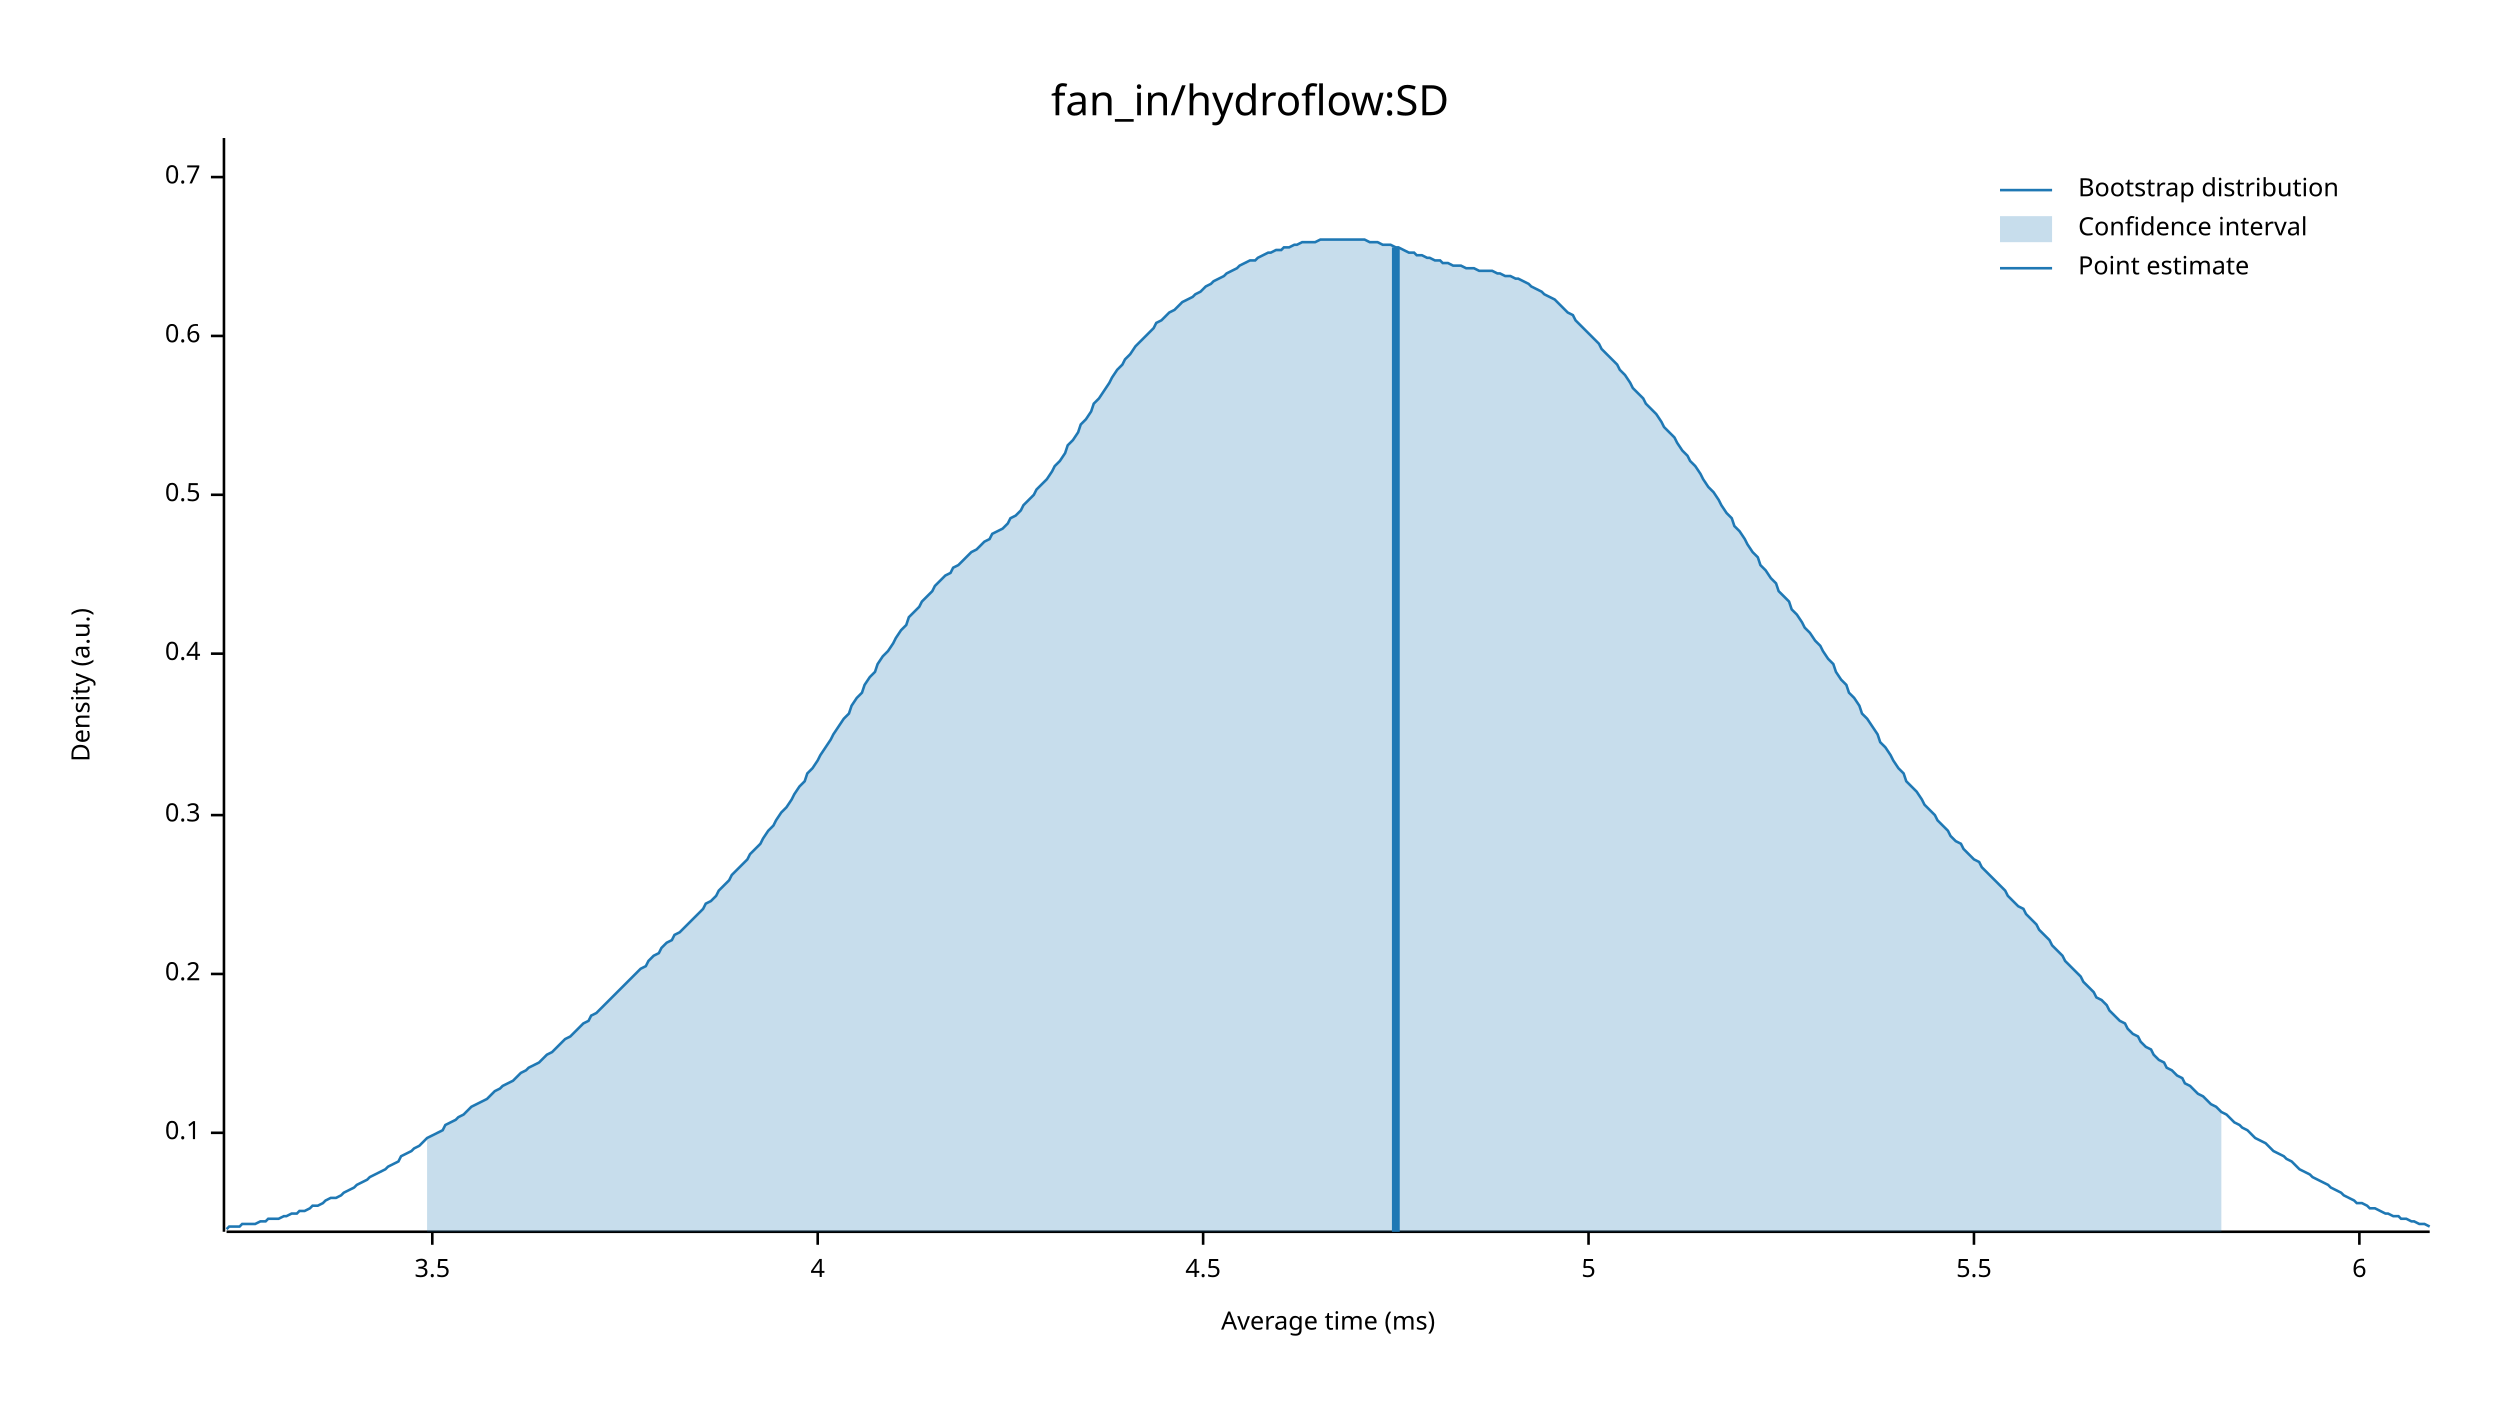
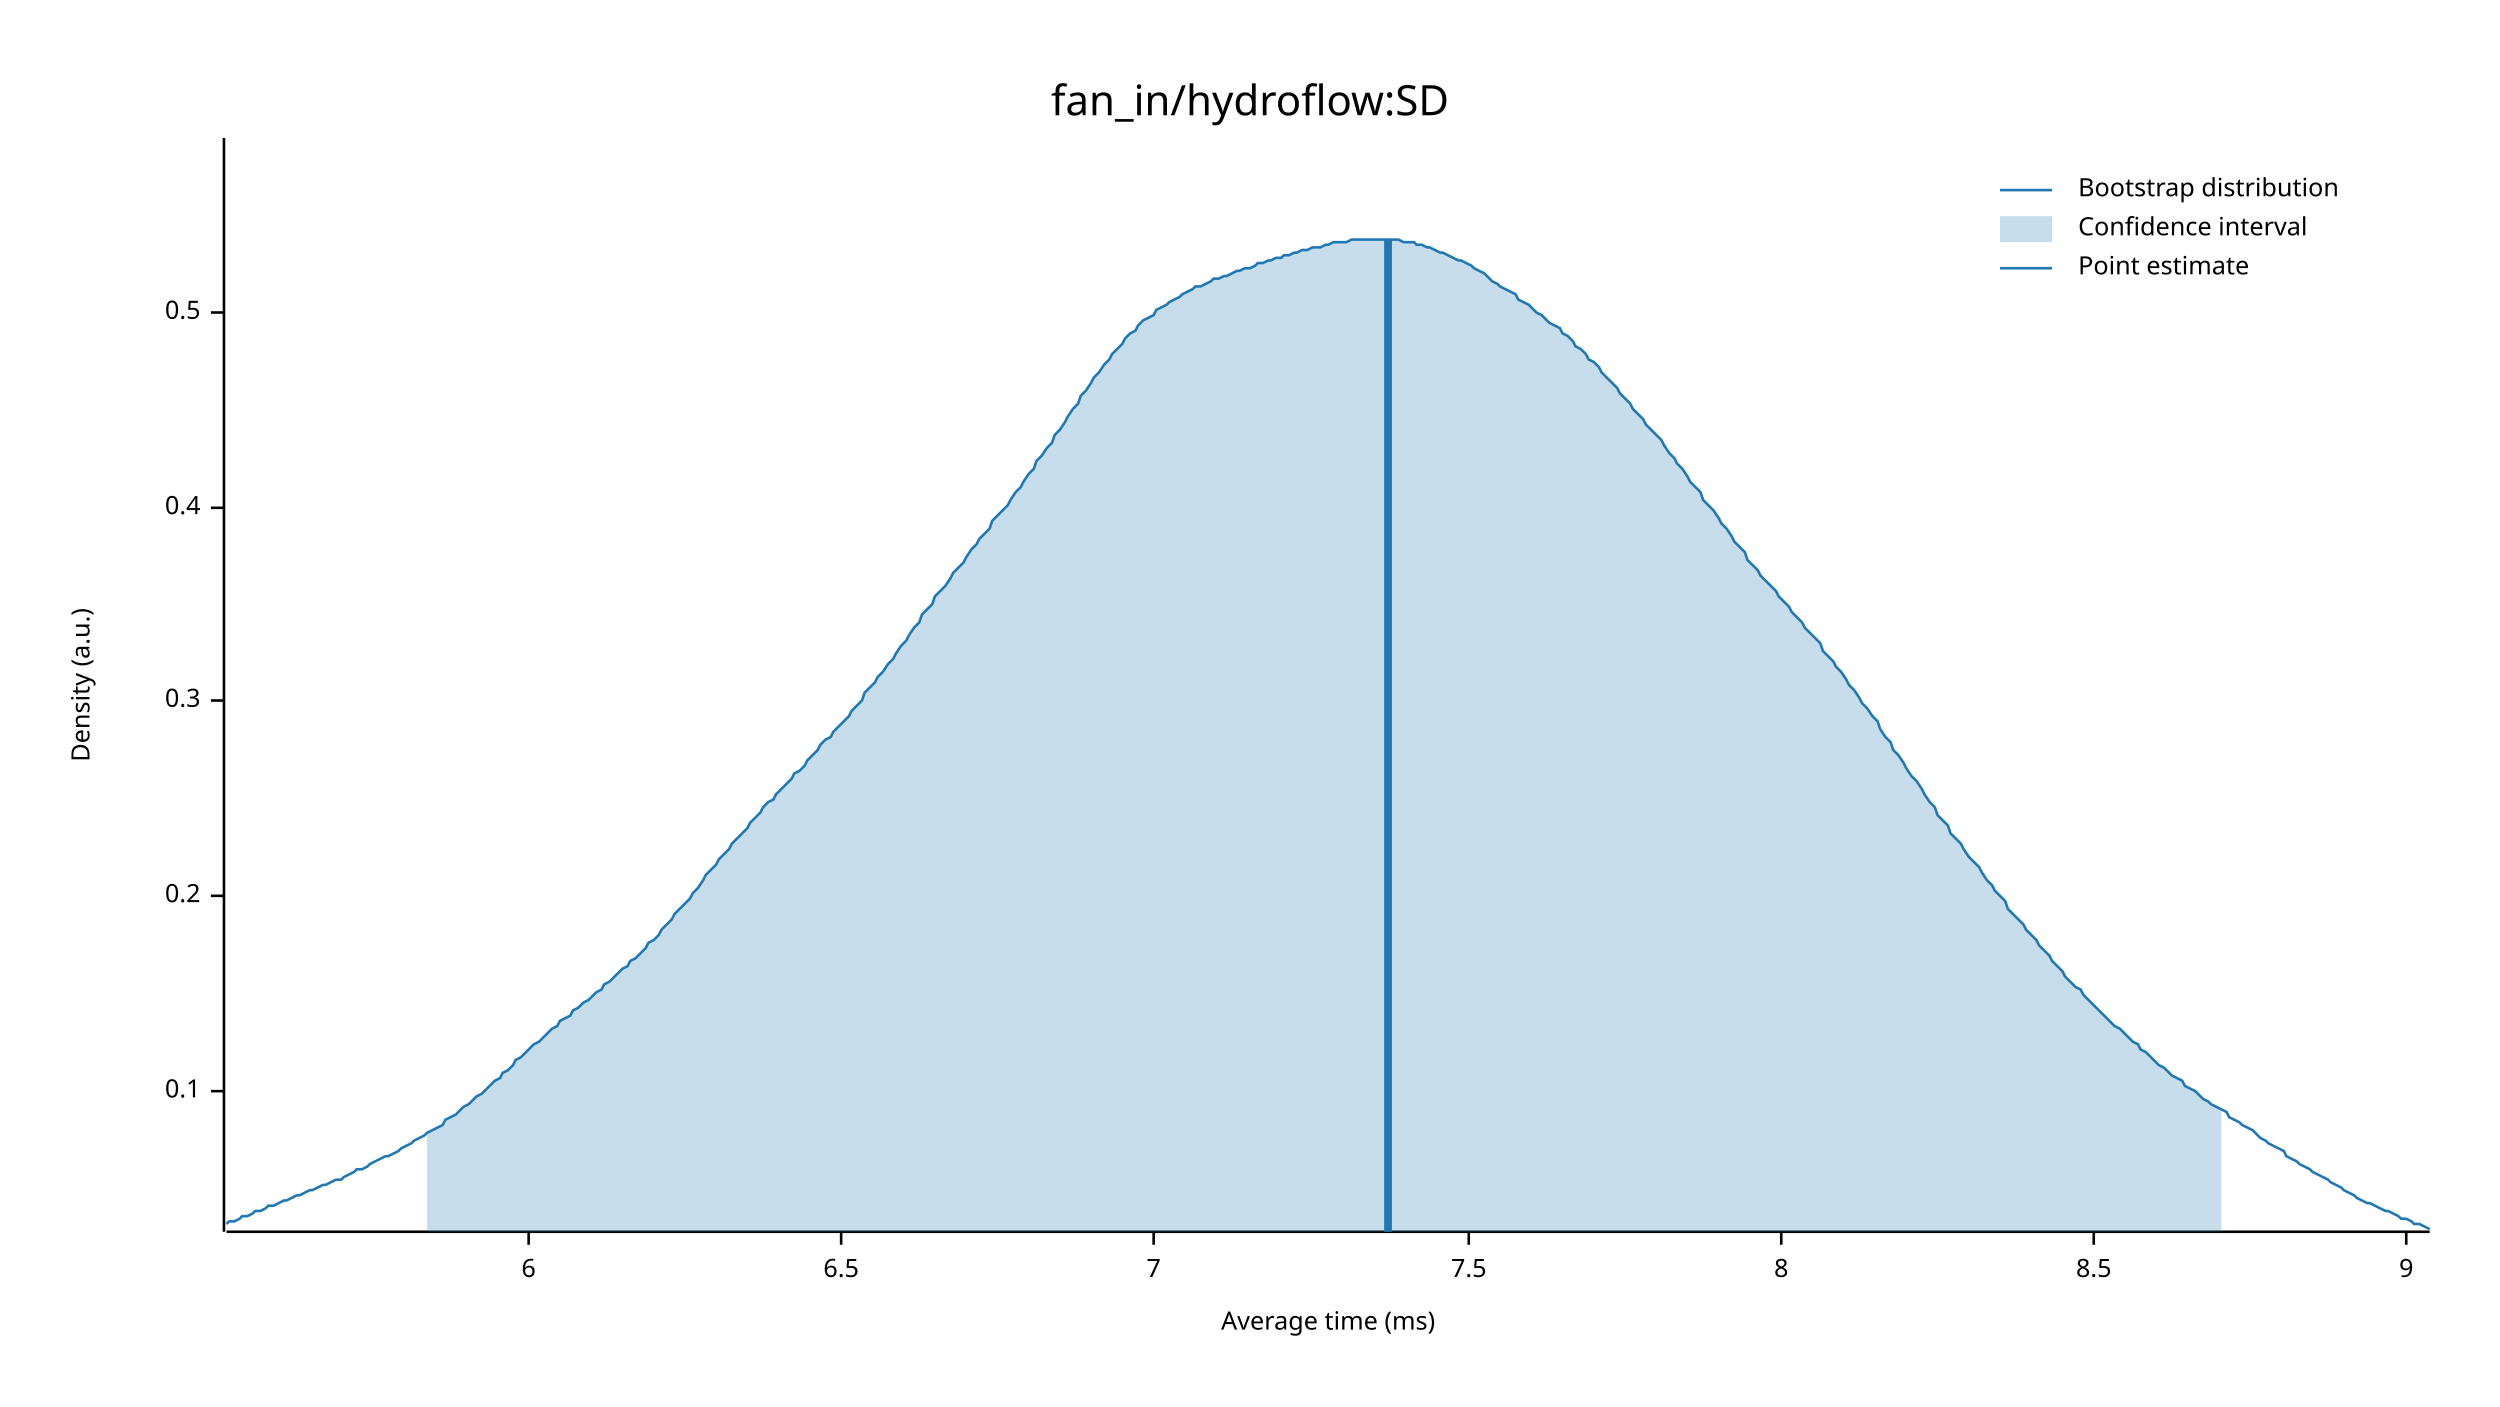
<svg xmlns="http://www.w3.org/2000/svg" width="960" height="540" viewBox="0 0 960 540">
  <text x="480" y="32" dy="0.76em" text-anchor="middle" font-family="sans-serif" font-size="16.129" opacity="1" fill="#000000">
fan_in/hydroflow:SD
</text>
  <text x="27" y="263" dy="0.76em" text-anchor="middle" font-family="sans-serif" font-size="9.677" opacity="1" fill="#000000" transform="rotate(270, 27, 263)">
Density (a.u.)
</text>
  <text x="510" y="513" dy="-0.5ex" text-anchor="middle" font-family="sans-serif" font-size="9.677" opacity="1" fill="#000000">
Average time (ms)
</text>
  <polyline fill="none" opacity="1" stroke="#000000" stroke-width="1" points="86,53 86,473 " />
-   <text x="77" y="435" dy="0.5ex" text-anchor="end" font-family="sans-serif" font-size="9.677" opacity="1" fill="#000000">
+   <text x="77" y="419" dy="0.5ex" text-anchor="end" font-family="sans-serif" font-size="9.677" opacity="1" fill="#000000">
0.1
</text>
-   <polyline fill="none" opacity="1" stroke="#000000" stroke-width="1" points="81,435 86,435 " />
-   <text x="77" y="374" dy="0.5ex" text-anchor="end" font-family="sans-serif" font-size="9.677" opacity="1" fill="#000000">
+   <polyline fill="none" opacity="1" stroke="#000000" stroke-width="1" points="81,419 86,419 " />
+   <text x="77" y="344" dy="0.5ex" text-anchor="end" font-family="sans-serif" font-size="9.677" opacity="1" fill="#000000">
0.2
</text>
-   <polyline fill="none" opacity="1" stroke="#000000" stroke-width="1" points="81,374 86,374 " />
-   <text x="77" y="313" dy="0.5ex" text-anchor="end" font-family="sans-serif" font-size="9.677" opacity="1" fill="#000000">
+   <polyline fill="none" opacity="1" stroke="#000000" stroke-width="1" points="81,344 86,344 " />
+   <text x="77" y="269" dy="0.5ex" text-anchor="end" font-family="sans-serif" font-size="9.677" opacity="1" fill="#000000">
0.3
</text>
-   <polyline fill="none" opacity="1" stroke="#000000" stroke-width="1" points="81,313 86,313 " />
-   <text x="77" y="251" dy="0.5ex" text-anchor="end" font-family="sans-serif" font-size="9.677" opacity="1" fill="#000000">
+   <polyline fill="none" opacity="1" stroke="#000000" stroke-width="1" points="81,269 86,269 " />
+   <text x="77" y="195" dy="0.5ex" text-anchor="end" font-family="sans-serif" font-size="9.677" opacity="1" fill="#000000">
0.4
</text>
-   <polyline fill="none" opacity="1" stroke="#000000" stroke-width="1" points="81,251 86,251 " />
-   <text x="77" y="190" dy="0.5ex" text-anchor="end" font-family="sans-serif" font-size="9.677" opacity="1" fill="#000000">
+   <polyline fill="none" opacity="1" stroke="#000000" stroke-width="1" points="81,195 86,195 " />
+   <text x="77" y="120" dy="0.5ex" text-anchor="end" font-family="sans-serif" font-size="9.677" opacity="1" fill="#000000">
0.5
</text>
-   <polyline fill="none" opacity="1" stroke="#000000" stroke-width="1" points="81,190 86,190 " />
-   <text x="77" y="129" dy="0.5ex" text-anchor="end" font-family="sans-serif" font-size="9.677" opacity="1" fill="#000000">
- 0.6
- </text>
-   <polyline fill="none" opacity="1" stroke="#000000" stroke-width="1" points="81,129 86,129 " />
-   <text x="77" y="68" dy="0.5ex" text-anchor="end" font-family="sans-serif" font-size="9.677" opacity="1" fill="#000000">
- 0.7
- </text>
-   <polyline fill="none" opacity="1" stroke="#000000" stroke-width="1" points="81,68 86,68 " />
+   <polyline fill="none" opacity="1" stroke="#000000" stroke-width="1" points="81,120 86,120 " />
  <polyline fill="none" opacity="1" stroke="#000000" stroke-width="1" points="87,473 933,473 " />
-   <text x="166" y="483" dy="0.76em" text-anchor="middle" font-family="sans-serif" font-size="9.677" opacity="1" fill="#000000">
- 3.5
- </text>
-   <polyline fill="none" opacity="1" stroke="#000000" stroke-width="1" points="166,473 166,478 " />
-   <text x="314" y="483" dy="0.76em" text-anchor="middle" font-family="sans-serif" font-size="9.677" opacity="1" fill="#000000">
- 4
- </text>
-   <polyline fill="none" opacity="1" stroke="#000000" stroke-width="1" points="314,473 314,478 " />
-   <text x="462" y="483" dy="0.76em" text-anchor="middle" font-family="sans-serif" font-size="9.677" opacity="1" fill="#000000">
- 4.5
- </text>
-   <polyline fill="none" opacity="1" stroke="#000000" stroke-width="1" points="462,473 462,478 " />
-   <text x="610" y="483" dy="0.76em" text-anchor="middle" font-family="sans-serif" font-size="9.677" opacity="1" fill="#000000">
- 5
- </text>
-   <polyline fill="none" opacity="1" stroke="#000000" stroke-width="1" points="610,473 610,478 " />
-   <text x="758" y="483" dy="0.76em" text-anchor="middle" font-family="sans-serif" font-size="9.677" opacity="1" fill="#000000">
- 5.5
- </text>
-   <polyline fill="none" opacity="1" stroke="#000000" stroke-width="1" points="758,473 758,478 " />
-   <text x="906" y="483" dy="0.76em" text-anchor="middle" font-family="sans-serif" font-size="9.677" opacity="1" fill="#000000">
+   <text x="203" y="483" dy="0.76em" text-anchor="middle" font-family="sans-serif" font-size="9.677" opacity="1" fill="#000000">
6
</text>
-   <polyline fill="none" opacity="1" stroke="#000000" stroke-width="1" points="906,473 906,478 " />
-   <polyline fill="none" opacity="1" stroke="#1F78B4" stroke-width="1" points="87,472 88,471 90,471 92,471 93,470 95,470 97,470 98,470 100,469 102,469 103,468 105,468 107,468 109,467 110,467 112,466 114,466 115,465 117,465 119,464 120,463 122,463 124,462 125,461 127,460 129,460 131,459 132,458 134,457 136,456 137,455 139,454 141,453 142,452 144,451 146,450 148,449 149,448 151,447 153,446 154,444 156,443 158,442 159,441 161,440 163,438 164,437 166,436 168,435 170,434 171,432 173,431 175,430 176,429 178,428 180,426 181,425 183,424 185,423 187,422 188,421 190,419 192,418 193,417 195,416 197,415 198,414 200,412 202,411 203,410 205,409 207,408 209,406 210,405 212,404 214,402 215,401 217,399 219,398 220,397 222,395 224,393 226,392 227,390 229,389 231,387 232,386 234,384 236,382 237,381 239,379 241,377 242,376 244,374 246,372 248,371 249,369 251,367 253,366 254,364 256,362 258,361 259,359 261,358 263,356 265,354 266,353 268,351 270,349 271,347 273,346 275,344 276,342 278,340 280,338 281,336 283,334 285,332 287,330 288,328 290,326 292,324 293,322 295,319 297,317 298,315 300,312 302,310 304,307 305,305 307,302 309,300 310,297 312,295 314,292 315,290 317,287 319,284 320,282 322,279 324,276 326,274 327,271 329,268 331,266 332,263 334,260 336,258 337,255 339,252 341,250 343,247 344,245 346,242 348,240 349,237 351,235 353,233 354,231 356,229 358,227 359,225 361,223 363,221 365,220 366,218 368,217 370,215 371,214 373,212 375,211 376,210 378,208 380,207 381,205 383,204 385,203 387,201 388,199 390,198 392,196 393,194 395,192 397,190 398,188 400,186 402,184 404,181 405,179 407,177 409,174 410,171 412,169 414,166 415,163 417,161 419,158 420,155 422,153 424,150 426,147 427,145 429,142 431,140 432,138 434,136 436,133 437,132 439,130 441,128 443,126 444,124 446,123 448,121 449,120 451,119 453,117 454,116 456,115 458,114 459,113 461,112 463,110 465,109 466,108 468,107 470,106 471,105 473,104 475,103 476,102 478,101 480,100 482,100 483,99 485,98 487,97 488,97 490,96 492,96 493,95 495,95 497,94 498,94 500,93 502,93 504,93 505,93 507,92 509,92 510,92 512,92 514,92 515,92 517,92 519,92 521,92 522,92 524,92 526,93 527,93 529,93 531,94 532,94 534,94 536,95 537,95 539,96 541,97 543,97 544,98 546,98 548,99 549,99 551,100 553,100 554,101 556,101 558,102 560,102 561,102 563,103 565,103 566,103 568,104 570,104 571,104 573,104 575,105 576,105 578,106 580,106 582,107 583,107 585,108 587,109 588,110 590,111 592,112 593,113 595,114 597,115 599,117 600,118 602,120 604,121 605,123 607,125 609,127 610,128 612,130 614,132 615,134 617,136 619,138 621,140 622,142 624,144 626,147 627,149 629,151 631,153 632,155 634,157 636,159 638,162 639,164 641,166 643,168 644,170 646,173 648,175 649,177 651,179 653,182 654,184 656,187 658,189 660,192 661,194 663,197 665,199 666,202 668,204 670,207 671,209 673,212 675,214 676,217 678,219 680,222 682,224 683,227 685,229 687,231 688,234 690,236 692,239 693,241 695,243 697,246 699,248 700,250 702,253 704,255 705,258 707,261 709,263 710,266 712,268 714,271 715,274 717,276 719,279 721,282 722,285 724,287 726,290 727,292 729,295 731,297 732,300 734,302 736,304 738,307 739,309 741,311 743,313 744,315 746,317 748,319 749,321 751,323 753,324 754,326 756,328 758,330 760,331 761,333 763,335 765,337 766,338 768,340 770,342 771,344 773,346 775,348 777,349 778,351 780,353 782,355 783,357 785,359 787,361 788,363 790,365 792,367 793,369 795,371 797,373 799,375 800,377 802,379 804,381 805,383 807,384 809,386 810,388 812,390 814,392 816,393 817,395 819,397 821,398 822,400 824,402 826,403 827,405 829,407 831,408 832,410 834,411 836,413 838,414 839,416 841,417 843,419 844,420 846,421 848,423 849,424 851,425 853,427 855,428 856,429 858,431 860,432 861,433 863,434 865,436 866,437 868,438 870,439 871,440 873,442 875,443 877,444 878,445 880,446 882,448 883,449 885,450 887,451 888,452 890,453 892,454 894,455 895,456 897,457 899,458 900,459 902,460 904,461 905,462 907,462 909,463 910,464 912,464 914,465 916,466 917,466 919,467 921,467 922,468 924,468 926,469 927,469 929,470 931,470 933,471 " />
-   <polygon opacity="0.25" fill="#1F78B4" points="164,437 166,436 168,435 170,434 171,432 173,431 175,430 176,429 178,428 180,426 181,425 183,424 185,423 187,422 188,421 190,419 192,418 193,417 195,416 197,415 198,414 200,412 202,411 203,410 205,409 207,408 209,406 210,405 212,404 214,402 215,401 217,399 219,398 220,397 222,395 224,393 226,392 227,390 229,389 231,387 232,386 234,384 236,382 237,381 239,379 241,377 242,376 244,374 246,372 248,371 249,369 251,367 253,366 254,364 256,362 258,361 259,359 261,358 263,356 265,354 266,353 268,351 270,349 271,347 273,346 275,344 276,342 278,340 280,338 281,336 283,334 285,332 287,330 288,328 290,326 292,324 293,322 295,319 297,317 298,315 300,312 302,310 304,307 305,305 307,302 309,300 310,297 312,295 314,292 315,290 317,287 319,284 320,282 322,279 324,276 326,274 327,271 329,268 331,266 332,263 334,260 336,258 337,255 339,252 341,250 343,247 344,245 346,242 348,240 349,237 351,235 353,233 354,231 356,229 358,227 359,225 361,223 363,221 365,220 366,218 368,217 370,215 371,214 373,212 375,211 376,210 378,208 380,207 381,205 383,204 385,203 387,201 388,199 390,198 392,196 393,194 395,192 397,190 398,188 400,186 402,184 404,181 405,179 407,177 409,174 410,171 412,169 414,166 415,163 417,161 419,158 420,155 422,153 424,150 426,147 427,145 429,142 431,140 432,138 434,136 436,133 437,132 439,130 441,128 443,126 444,124 446,123 448,121 449,120 451,119 453,117 454,116 456,115 458,114 459,113 461,112 463,110 465,109 466,108 468,107 470,106 471,105 473,104 475,103 476,102 478,101 480,100 482,100 483,99 485,98 487,97 488,97 490,96 492,96 493,95 495,95 497,94 498,94 500,93 502,93 504,93 505,93 507,92 509,92 510,92 512,92 514,92 515,92 517,92 519,92 521,92 522,92 524,92 526,93 527,93 529,93 531,94 532,94 534,94 536,95 537,95 539,96 541,97 543,97 544,98 546,98 548,99 549,99 551,100 553,100 554,101 556,101 558,102 560,102 561,102 563,103 565,103 566,103 568,104 570,104 571,104 573,104 575,105 576,105 578,106 580,106 582,107 583,107 585,108 587,109 588,110 590,111 592,112 593,113 595,114 597,115 599,117 600,118 602,120 604,121 605,123 607,125 609,127 610,128 612,130 614,132 615,134 617,136 619,138 621,140 622,142 624,144 626,147 627,149 629,151 631,153 632,155 634,157 636,159 638,162 639,164 641,166 643,168 644,170 646,173 648,175 649,177 651,179 653,182 654,184 656,187 658,189 660,192 661,194 663,197 665,199 666,202 668,204 670,207 671,209 673,212 675,214 676,217 678,219 680,222 682,224 683,227 685,229 687,231 688,234 690,236 692,239 693,241 695,243 697,246 699,248 700,250 702,253 704,255 705,258 707,261 709,263 710,266 712,268 714,271 715,274 717,276 719,279 721,282 722,285 724,287 726,290 727,292 729,295 731,297 732,300 734,302 736,304 738,307 739,309 741,311 743,313 744,315 746,317 748,319 749,321 751,323 753,324 754,326 756,328 758,330 760,331 761,333 763,335 765,337 766,338 768,340 770,342 771,344 773,346 775,348 777,349 778,351 780,353 782,355 783,357 785,359 787,361 788,363 790,365 792,367 793,369 795,371 797,373 799,375 800,377 802,379 804,381 805,383 807,384 809,386 810,388 812,390 814,392 816,393 817,395 819,397 821,398 822,400 824,402 826,403 827,405 829,407 831,408 832,410 834,411 836,413 838,414 839,416 841,417 843,419 844,420 846,421 848,423 849,424 851,425 853,427 853,473 164,473 " />
-   <polyline fill="none" opacity="1" stroke="#1F78B4" stroke-width="3" points="536,473 536,95 " />
+   <polyline fill="none" opacity="1" stroke="#000000" stroke-width="1" points="203,473 203,478 " />
+   <text x="323" y="483" dy="0.76em" text-anchor="middle" font-family="sans-serif" font-size="9.677" opacity="1" fill="#000000">
+ 6.5
+ </text>
+   <polyline fill="none" opacity="1" stroke="#000000" stroke-width="1" points="323,473 323,478 " />
+   <text x="443" y="483" dy="0.76em" text-anchor="middle" font-family="sans-serif" font-size="9.677" opacity="1" fill="#000000">
+ 7
+ </text>
+   <polyline fill="none" opacity="1" stroke="#000000" stroke-width="1" points="443,473 443,478 " />
+   <text x="564" y="483" dy="0.76em" text-anchor="middle" font-family="sans-serif" font-size="9.677" opacity="1" fill="#000000">
+ 7.5
+ </text>
+   <polyline fill="none" opacity="1" stroke="#000000" stroke-width="1" points="564,473 564,478 " />
+   <text x="684" y="483" dy="0.76em" text-anchor="middle" font-family="sans-serif" font-size="9.677" opacity="1" fill="#000000">
+ 8
+ </text>
+   <polyline fill="none" opacity="1" stroke="#000000" stroke-width="1" points="684,473 684,478 " />
+   <text x="804" y="483" dy="0.76em" text-anchor="middle" font-family="sans-serif" font-size="9.677" opacity="1" fill="#000000">
+ 8.5
+ </text>
+   <polyline fill="none" opacity="1" stroke="#000000" stroke-width="1" points="804,473 804,478 " />
+   <text x="924" y="483" dy="0.76em" text-anchor="middle" font-family="sans-serif" font-size="9.677" opacity="1" fill="#000000">
+ 9
+ </text>
+   <polyline fill="none" opacity="1" stroke="#000000" stroke-width="1" points="924,473 924,478 " />
+   <polyline fill="none" opacity="1" stroke="#1F78B4" stroke-width="1" points="87,470 88,469 90,469 92,468 93,467 95,467 97,466 98,465 100,465 102,464 103,463 105,463 107,462 109,461 110,461 112,460 114,459 115,459 117,458 119,457 120,457 122,456 124,455 125,455 127,454 129,453 131,453 132,452 134,451 136,450 137,449 139,449 141,448 142,447 144,446 146,445 148,444 149,444 151,443 153,442 154,441 156,440 158,439 159,438 161,437 163,436 164,435 166,434 168,433 170,432 171,430 173,429 175,428 176,427 178,425 180,424 181,423 183,421 185,420 187,418 188,417 190,415 192,414 193,412 195,411 197,409 198,407 200,406 202,404 203,403 205,401 207,400 209,398 210,397 212,395 214,394 215,392 217,391 219,390 220,388 222,387 224,385 226,384 227,383 229,381 231,380 232,378 234,377 236,375 237,374 239,372 241,371 242,369 244,368 246,366 248,364 249,362 251,361 253,359 254,357 256,355 258,353 259,351 261,349 263,347 265,345 266,343 268,341 270,338 271,336 273,334 275,332 276,330 278,328 280,326 281,324 283,322 285,320 287,318 288,316 290,314 292,312 293,310 295,308 297,307 298,305 300,303 302,301 304,299 305,297 307,296 309,294 310,292 312,290 314,288 315,286 317,284 319,283 320,281 322,279 324,277 326,275 327,273 329,271 331,269 332,266 334,264 336,262 337,260 339,258 341,255 343,253 344,251 346,248 348,246 349,244 351,241 353,239 354,236 356,234 358,232 359,229 361,227 363,225 365,222 366,220 368,218 370,216 371,214 373,211 375,209 376,207 378,205 380,203 381,200 383,198 385,196 387,194 388,192 390,189 392,187 393,185 395,182 397,180 398,177 400,175 402,172 404,170 405,167 407,165 409,162 410,160 412,157 414,155 415,152 417,150 419,147 420,145 422,143 424,140 426,138 427,136 429,134 431,132 432,130 434,128 436,127 437,125 439,123 441,122 443,121 444,119 446,118 448,117 449,116 451,115 453,114 454,113 456,112 458,111 459,110 461,110 463,109 465,108 466,107 468,107 470,106 471,106 473,105 475,104 476,104 478,103 480,103 482,102 483,101 485,101 487,100 488,100 490,99 492,99 493,98 495,98 497,97 498,97 500,96 502,96 504,95 505,95 507,95 509,94 510,94 512,93 514,93 515,93 517,93 519,92 521,92 522,92 524,92 526,92 527,92 529,92 531,92 532,92 534,92 536,92 537,92 539,93 541,93 543,93 544,94 546,94 548,95 549,95 551,96 553,97 554,97 556,98 558,99 560,100 561,100 563,101 565,102 566,103 568,104 570,105 571,106 573,108 575,109 576,110 578,111 580,112 582,113 583,115 585,116 587,117 588,118 590,120 592,121 593,122 595,124 597,125 599,126 600,128 602,129 604,131 605,133 607,134 609,136 610,138 612,139 614,141 615,143 617,145 619,147 621,149 622,151 624,153 626,155 627,157 629,159 631,161 632,163 634,165 636,167 638,169 639,171 641,174 643,176 644,178 646,180 648,183 649,185 651,187 653,189 654,192 656,194 658,196 660,199 661,201 663,203 665,206 666,208 668,210 670,212 671,215 673,217 675,219 676,221 678,223 680,225 682,227 683,229 685,231 687,233 688,235 690,237 692,239 693,241 695,243 697,245 699,247 700,250 702,252 704,254 705,256 707,258 709,261 710,263 712,265 714,268 715,270 717,272 719,275 721,277 722,280 724,283 726,285 727,288 729,290 731,293 732,295 734,298 736,300 738,303 739,305 741,308 743,310 744,313 746,315 748,317 749,320 751,322 753,324 754,326 756,329 758,331 760,333 761,335 763,338 765,340 766,342 768,344 770,346 771,349 773,351 775,353 777,355 778,357 780,359 782,361 783,363 785,365 787,367 788,369 790,371 792,373 793,375 795,377 797,379 799,380 800,382 802,384 804,386 805,387 807,389 809,391 810,392 812,394 814,395 816,397 817,398 819,400 821,401 822,403 824,404 826,406 827,407 829,409 831,410 832,411 834,413 836,414 838,415 839,417 841,418 843,419 844,420 846,422 848,423 849,424 851,425 853,426 855,427 856,429 858,430 860,431 861,432 863,433 865,434 866,435 868,437 870,438 871,439 873,440 875,441 877,442 878,444 880,445 882,446 883,447 885,448 887,449 888,450 890,451 892,452 894,453 895,454 897,455 899,456 900,457 902,458 904,459 905,460 907,461 909,462 910,462 912,463 914,464 916,465 917,465 919,466 921,467 922,468 924,468 926,469 927,470 929,470 931,471 933,472 " />
+   <polygon opacity="0.25" fill="#1F78B4" points="164,435 166,434 168,433 170,432 171,430 173,429 175,428 176,427 178,425 180,424 181,423 183,421 185,420 187,418 188,417 190,415 192,414 193,412 195,411 197,409 198,407 200,406 202,404 203,403 205,401 207,400 209,398 210,397 212,395 214,394 215,392 217,391 219,390 220,388 222,387 224,385 226,384 227,383 229,381 231,380 232,378 234,377 236,375 237,374 239,372 241,371 242,369 244,368 246,366 248,364 249,362 251,361 253,359 254,357 256,355 258,353 259,351 261,349 263,347 265,345 266,343 268,341 270,338 271,336 273,334 275,332 276,330 278,328 280,326 281,324 283,322 285,320 287,318 288,316 290,314 292,312 293,310 295,308 297,307 298,305 300,303 302,301 304,299 305,297 307,296 309,294 310,292 312,290 314,288 315,286 317,284 319,283 320,281 322,279 324,277 326,275 327,273 329,271 331,269 332,266 334,264 336,262 337,260 339,258 341,255 343,253 344,251 346,248 348,246 349,244 351,241 353,239 354,236 356,234 358,232 359,229 361,227 363,225 365,222 366,220 368,218 370,216 371,214 373,211 375,209 376,207 378,205 380,203 381,200 383,198 385,196 387,194 388,192 390,189 392,187 393,185 395,182 397,180 398,177 400,175 402,172 404,170 405,167 407,165 409,162 410,160 412,157 414,155 415,152 417,150 419,147 420,145 422,143 424,140 426,138 427,136 429,134 431,132 432,130 434,128 436,127 437,125 439,123 441,122 443,121 444,119 446,118 448,117 449,116 451,115 453,114 454,113 456,112 458,111 459,110 461,110 463,109 465,108 466,107 468,107 470,106 471,106 473,105 475,104 476,104 478,103 480,103 482,102 483,101 485,101 487,100 488,100 490,99 492,99 493,98 495,98 497,97 498,97 500,96 502,96 504,95 505,95 507,95 509,94 510,94 512,93 514,93 515,93 517,93 519,92 521,92 522,92 524,92 526,92 527,92 529,92 531,92 532,92 534,92 536,92 537,92 539,93 541,93 543,93 544,94 546,94 548,95 549,95 551,96 553,97 554,97 556,98 558,99 560,100 561,100 563,101 565,102 566,103 568,104 570,105 571,106 573,108 575,109 576,110 578,111 580,112 582,113 583,115 585,116 587,117 588,118 590,120 592,121 593,122 595,124 597,125 599,126 600,128 602,129 604,131 605,133 607,134 609,136 610,138 612,139 614,141 615,143 617,145 619,147 621,149 622,151 624,153 626,155 627,157 629,159 631,161 632,163 634,165 636,167 638,169 639,171 641,174 643,176 644,178 646,180 648,183 649,185 651,187 653,189 654,192 656,194 658,196 660,199 661,201 663,203 665,206 666,208 668,210 670,212 671,215 673,217 675,219 676,221 678,223 680,225 682,227 683,229 685,231 687,233 688,235 690,237 692,239 693,241 695,243 697,245 699,247 700,250 702,252 704,254 705,256 707,258 709,261 710,263 712,265 714,268 715,270 717,272 719,275 721,277 722,280 724,283 726,285 727,288 729,290 731,293 732,295 734,298 736,300 738,303 739,305 741,308 743,310 744,313 746,315 748,317 749,320 751,322 753,324 754,326 756,329 758,331 760,333 761,335 763,338 765,340 766,342 768,344 770,346 771,349 773,351 775,353 777,355 778,357 780,359 782,361 783,363 785,365 787,367 788,369 790,371 792,373 793,375 795,377 797,379 799,380 800,382 802,384 804,386 805,387 807,389 809,391 810,392 812,394 814,395 816,397 817,398 819,400 821,401 822,403 824,404 826,406 827,407 829,409 831,410 832,411 834,413 836,414 838,415 839,417 841,418 843,419 844,420 846,422 848,423 849,424 851,425 853,426 853,473 164,473 " />
+   <polyline fill="none" opacity="1" stroke="#1F78B4" stroke-width="3" points="533,473 533,92 " />
  <text x="798" y="68" dy="0.76em" text-anchor="start" font-family="sans-serif" font-size="9.677" opacity="1" fill="#000000">
Bootstrap distribution
</text>
  <text x="798" y="83" dy="0.76em" text-anchor="start" font-family="sans-serif" font-size="9.677" opacity="1" fill="#000000">
Confidence interval
</text>
  <text x="798" y="98" dy="0.76em" text-anchor="start" font-family="sans-serif" font-size="9.677" opacity="1" fill="#000000">
Point estimate
</text>
  <polyline fill="none" opacity="1" stroke="#1F78B4" stroke-width="1" points="768,73 788,73 " />
  <rect x="768" y="83" width="20" height="10" opacity="0.25" fill="#1F78B4" stroke="none" />
  <polyline fill="none" opacity="1" stroke="#1F78B4" stroke-width="1" points="768,103 788,103 " />
</svg>
